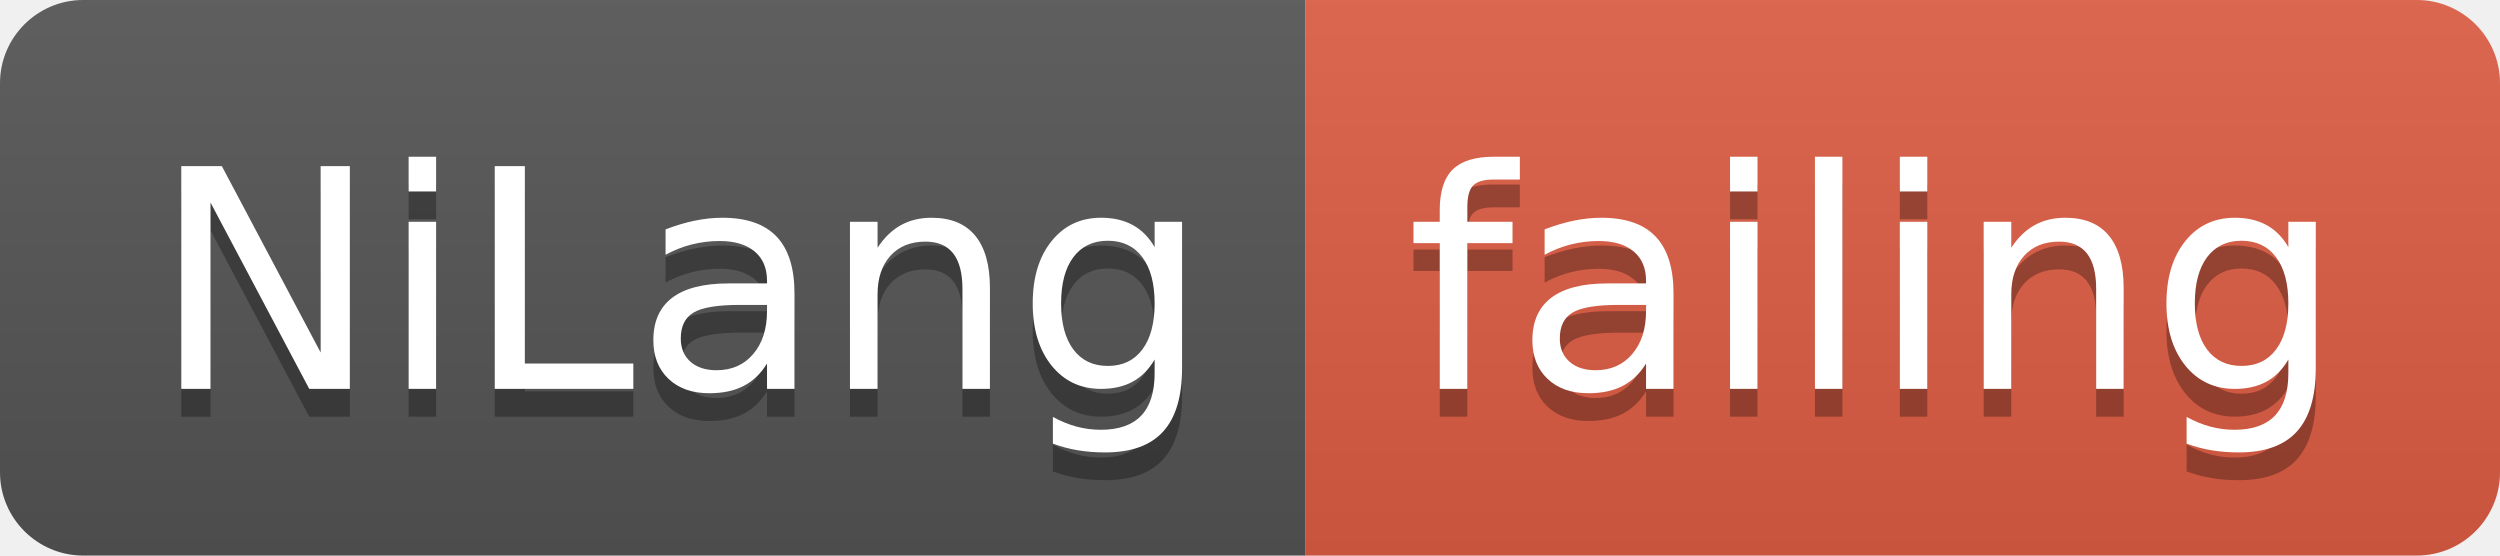
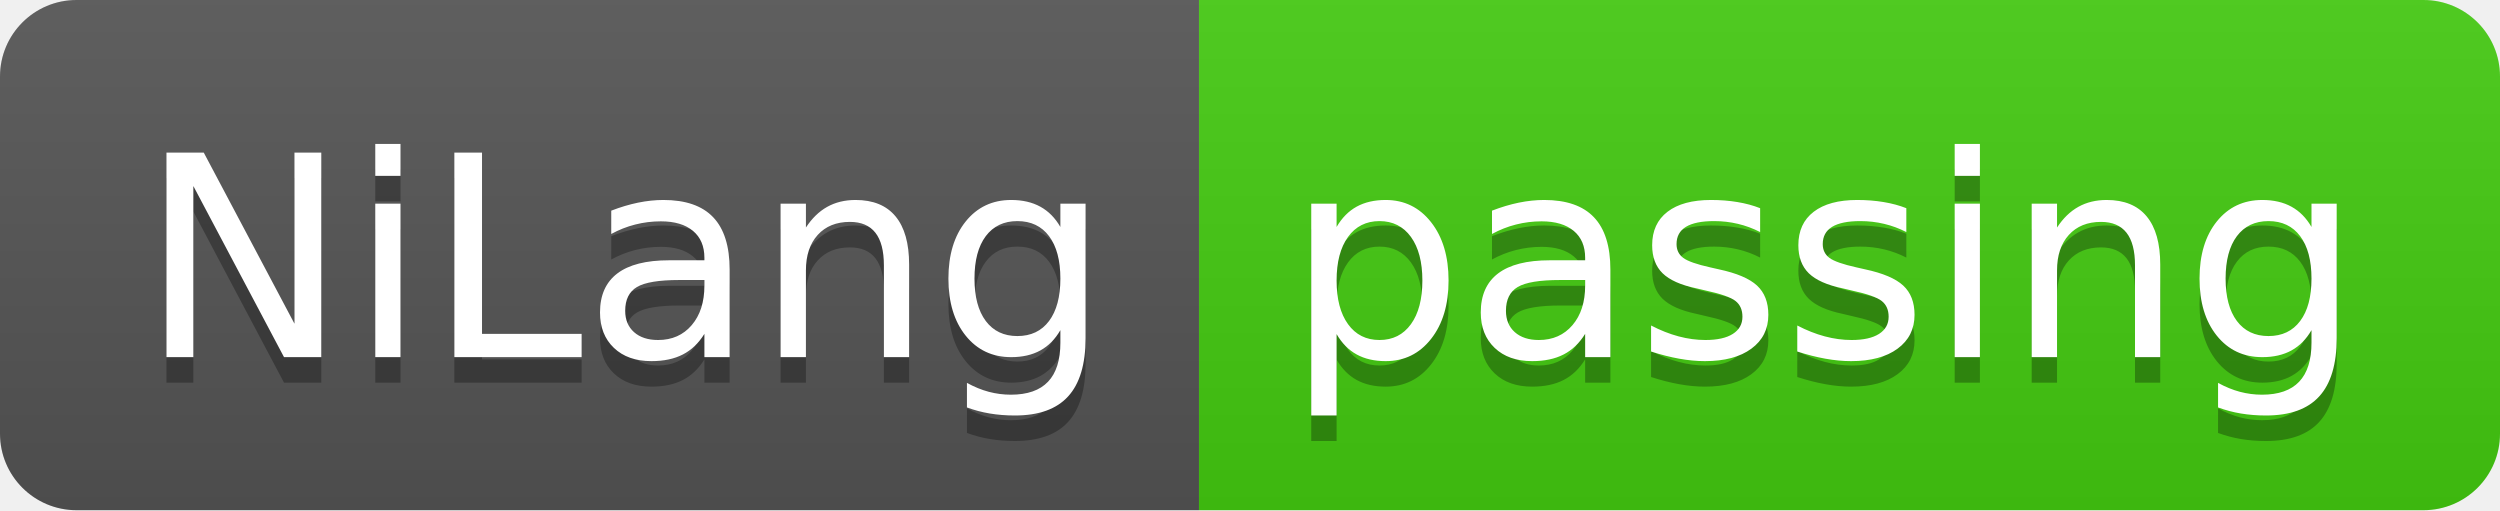
- <svg xmlns="http://www.w3.org/2000/svg" width="90" height="20">
+ <svg xmlns="http://www.w3.org/2000/svg" width="98" height="20">
  <linearGradient id="smooth" x2="0" y2="100%">
    <stop offset="0" stop-color="#bbb" stop-opacity=".1" />
    <stop offset="1" stop-opacity=".1" />
  </linearGradient>
  <clipPath id="round">
-     <rect width="90" height="20" rx="3" fill="#fff" />
+     <rect width="98" height="20" rx="3" fill="#fff" />
  </clipPath>
  <g clip-path="url(#round)">
    <rect width="47" height="20" fill="#555" />
-     <rect x="47" width="43" height="20" fill="#e05d44" />
-     <rect width="90" height="20" fill="url(#smooth)" />
+     <rect x="47" width="51" height="20" fill="#4c1" />
+     <rect width="98" height="20" fill="url(#smooth)" />
  </g>
  <g fill="#fff" text-anchor="middle" font-family="DejaVu Sans,Verdana,Geneva,sans-serif" font-size="110">
    <text x="245" y="150" fill="#010101" fill-opacity=".3" transform="scale(0.1)" textLength="370" lengthAdjust="spacing">NiLang</text>
    <text x="245" y="140" transform="scale(0.1)" textLength="370" lengthAdjust="spacing">NiLang</text>
-     <text x="675" y="150" fill="#010101" fill-opacity=".3" transform="scale(0.1)" textLength="330" lengthAdjust="spacing">failing</text>
-     <text x="675" y="140" transform="scale(0.1)" textLength="330" lengthAdjust="spacing">failing</text>
+     <text x="715" y="150" fill="#010101" fill-opacity=".3" transform="scale(0.1)" textLength="410" lengthAdjust="spacing">passing</text>
+     <text x="715" y="140" transform="scale(0.1)" textLength="410" lengthAdjust="spacing">passing</text>
  </g>
</svg>
